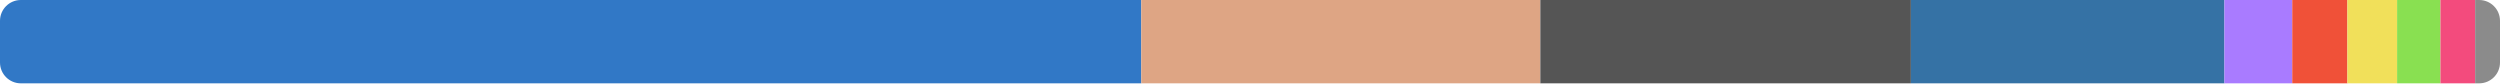
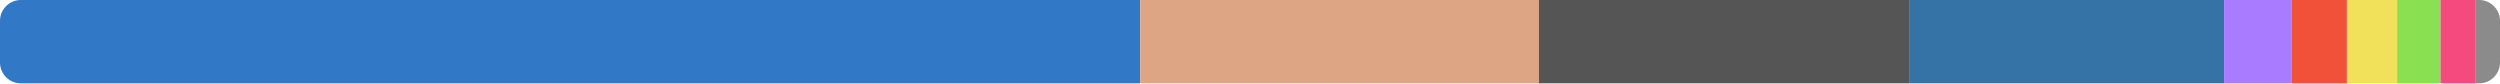
<svg xmlns="http://www.w3.org/2000/svg" width="480" height="16" viewBox="0 0 480 16">
  <clipPath id="r">
    <rect width="480" height="16" rx="4" />
  </clipPath>
  <g clip-path="url(#r)">
-     <rect x="0" y="0" width="219.124" height="16" fill="#3178c6" />
-     <rect x="219.124" y="0" width="76.622" height="16" fill="#dea584" />
-     <rect x="295.746" y="0" width="71.146" height="16" fill="#555555" />
-     <rect x="366.892" y="0" width="60.196" height="16" fill="#3572a5" />
-     <rect x="427.088" y="0" width="13.026" height="16" fill="#a97bff" />
-     <rect x="440.113" y="0" width="10.587" height="16" fill="#f05138" />
-     <rect x="450.7" y="0" width="9.541" height="16" fill="#f1e05a" />
-     <rect x="460.241" y="0" width="8.325" height="16" fill="#89e051" />
-     <rect x="468.566" y="0" width="6.657" height="16" fill="#f34b7d" />
-     <rect x="475.224" y="0" width="4.776" height="16" fill="#8b8b8b" />
+     <rect x="0" y="0" width="218.92" height="16" fill="#3178c6" />
+     <rect x="218.92" y="0" width="76.55" height="16" fill="#dea584" />
+     <rect x="295.47" y="0" width="71.079" height="16" fill="#555555" />
+     <rect x="366.549" y="0" width="60.468" height="16" fill="#3572a5" />
+     <rect x="427.016" y="0" width="13.013" height="16" fill="#a97bff" />
+     <rect x="440.03" y="0" width="10.577" height="16" fill="#f05138" />
+     <rect x="450.606" y="0" width="9.645" height="16" fill="#f1e05a" />
+     <rect x="460.251" y="0" width="8.326" height="16" fill="#89e051" />
+     <rect x="468.577" y="0" width="6.651" height="16" fill="#f34b7d" />
+     <rect x="475.228" y="0" width="4.772" height="16" fill="#8b8b8b" />
  </g>
</svg>
